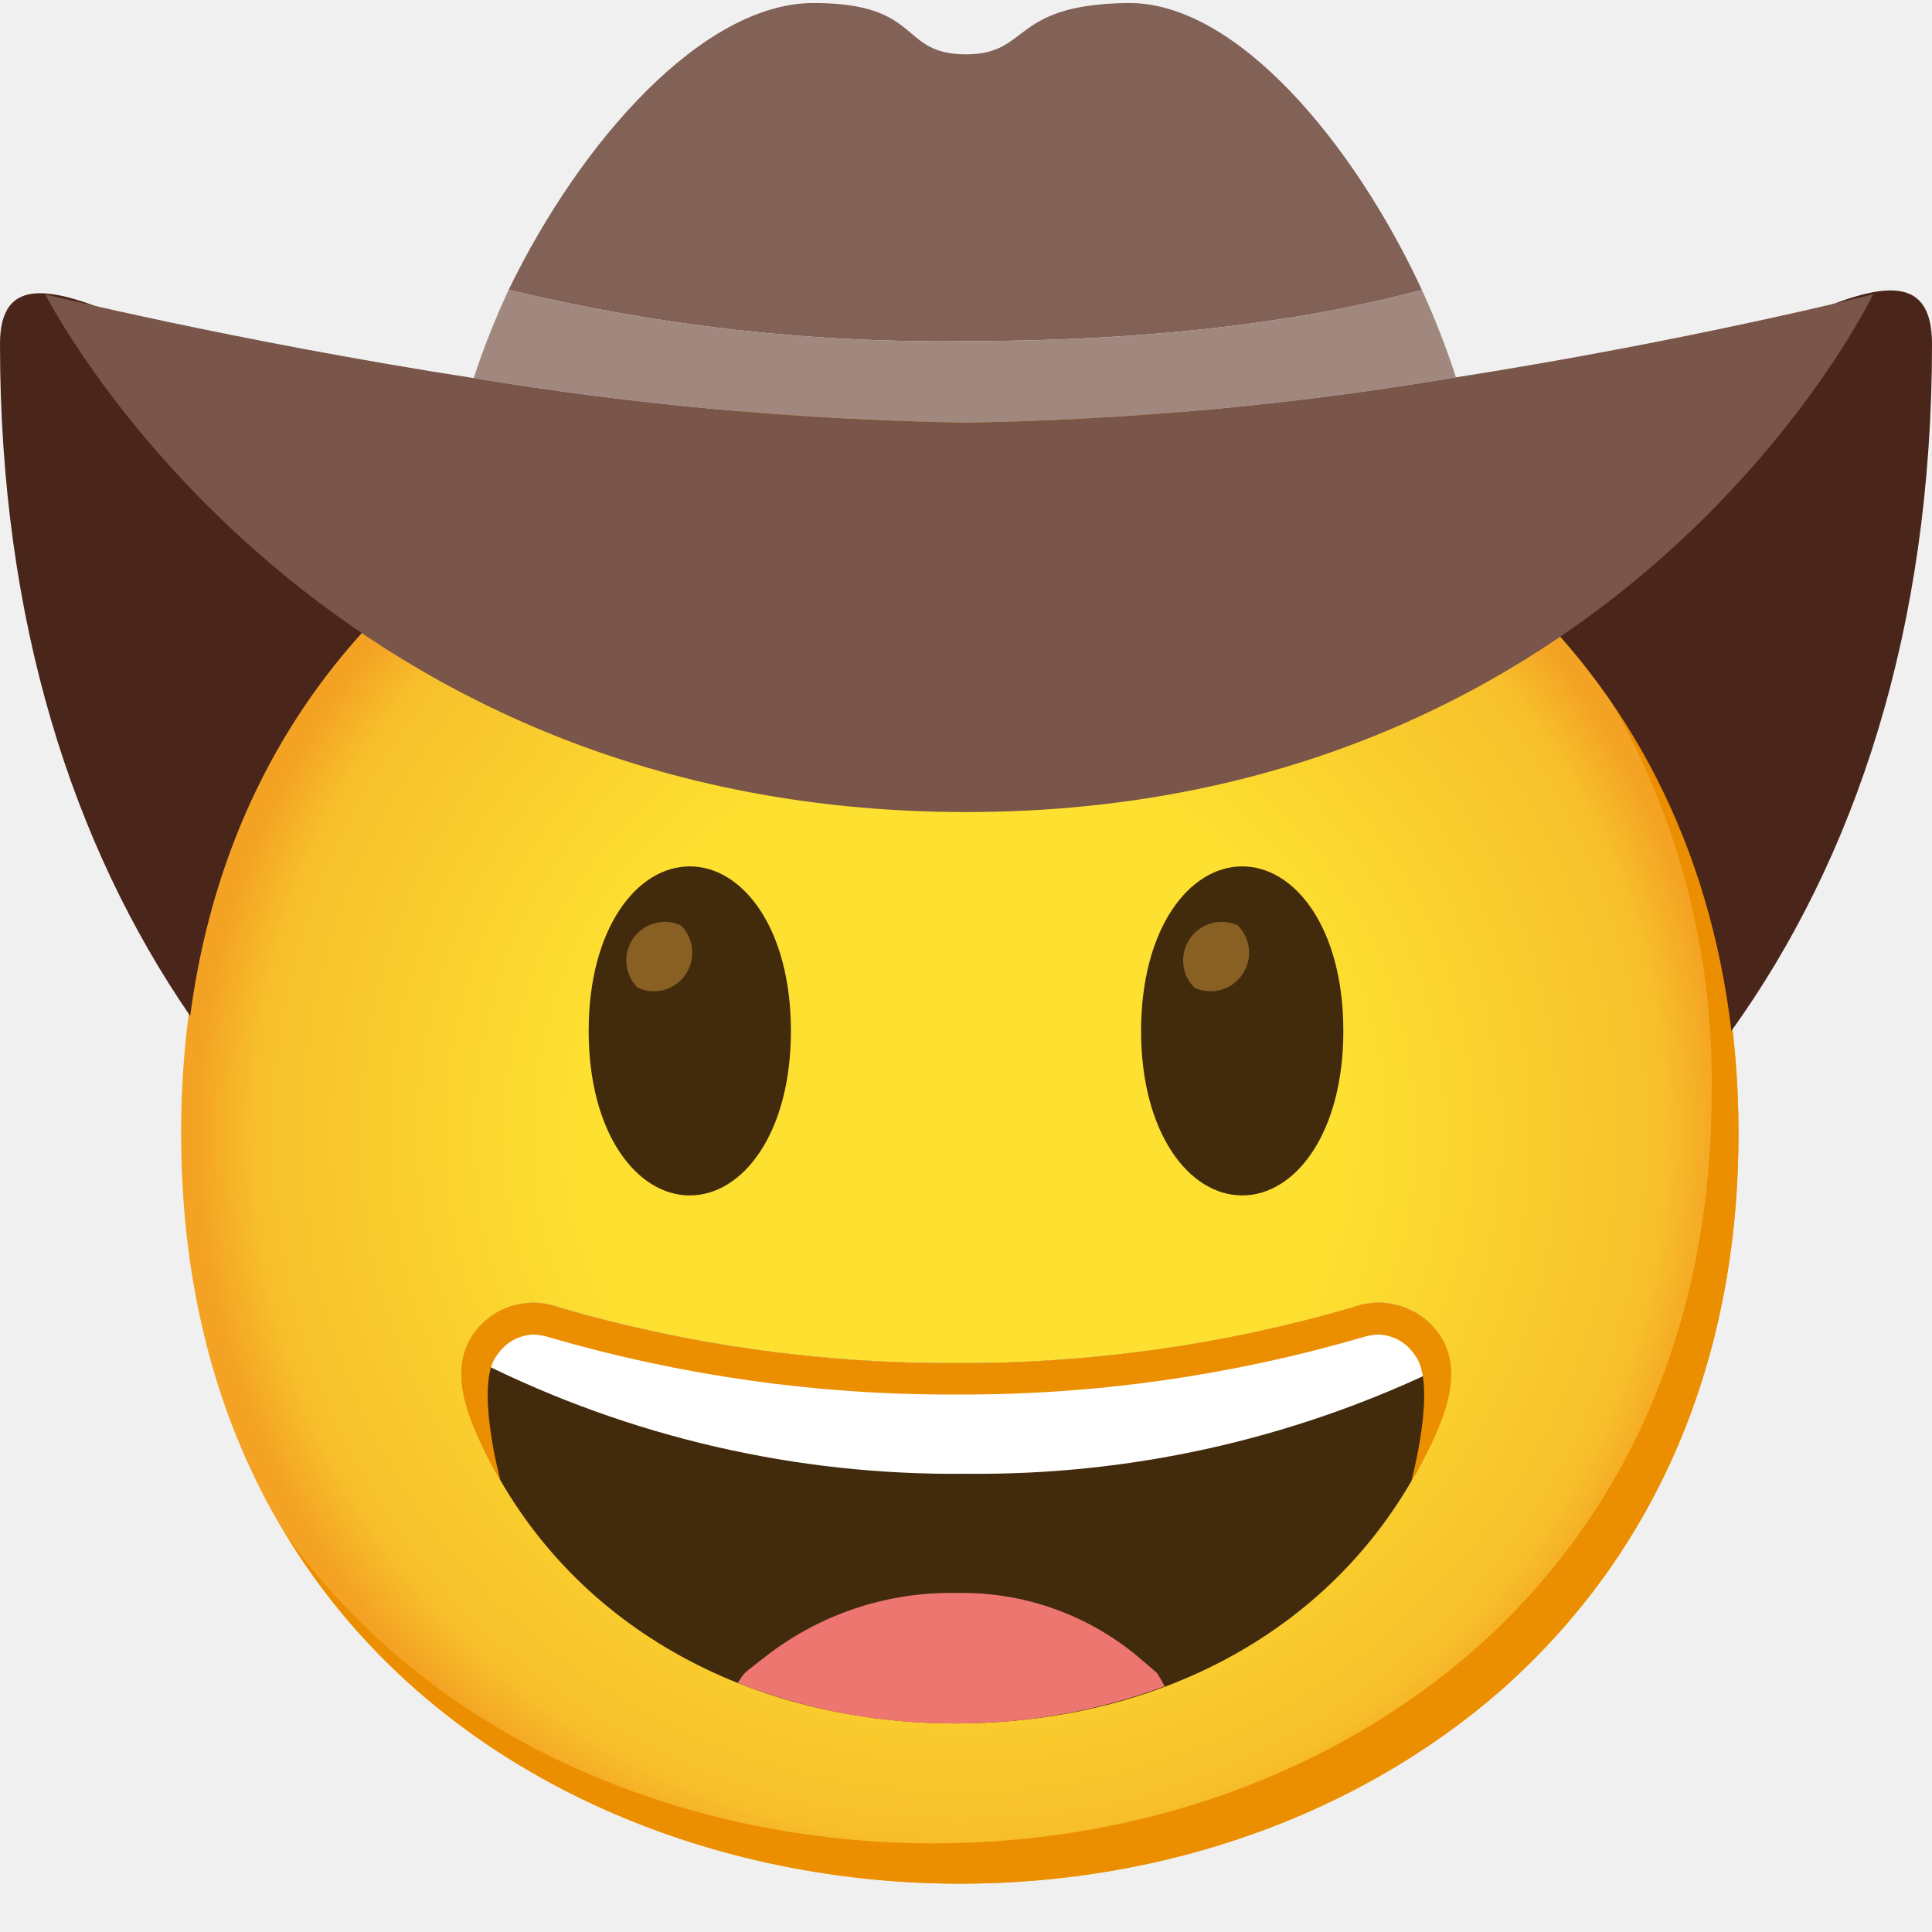
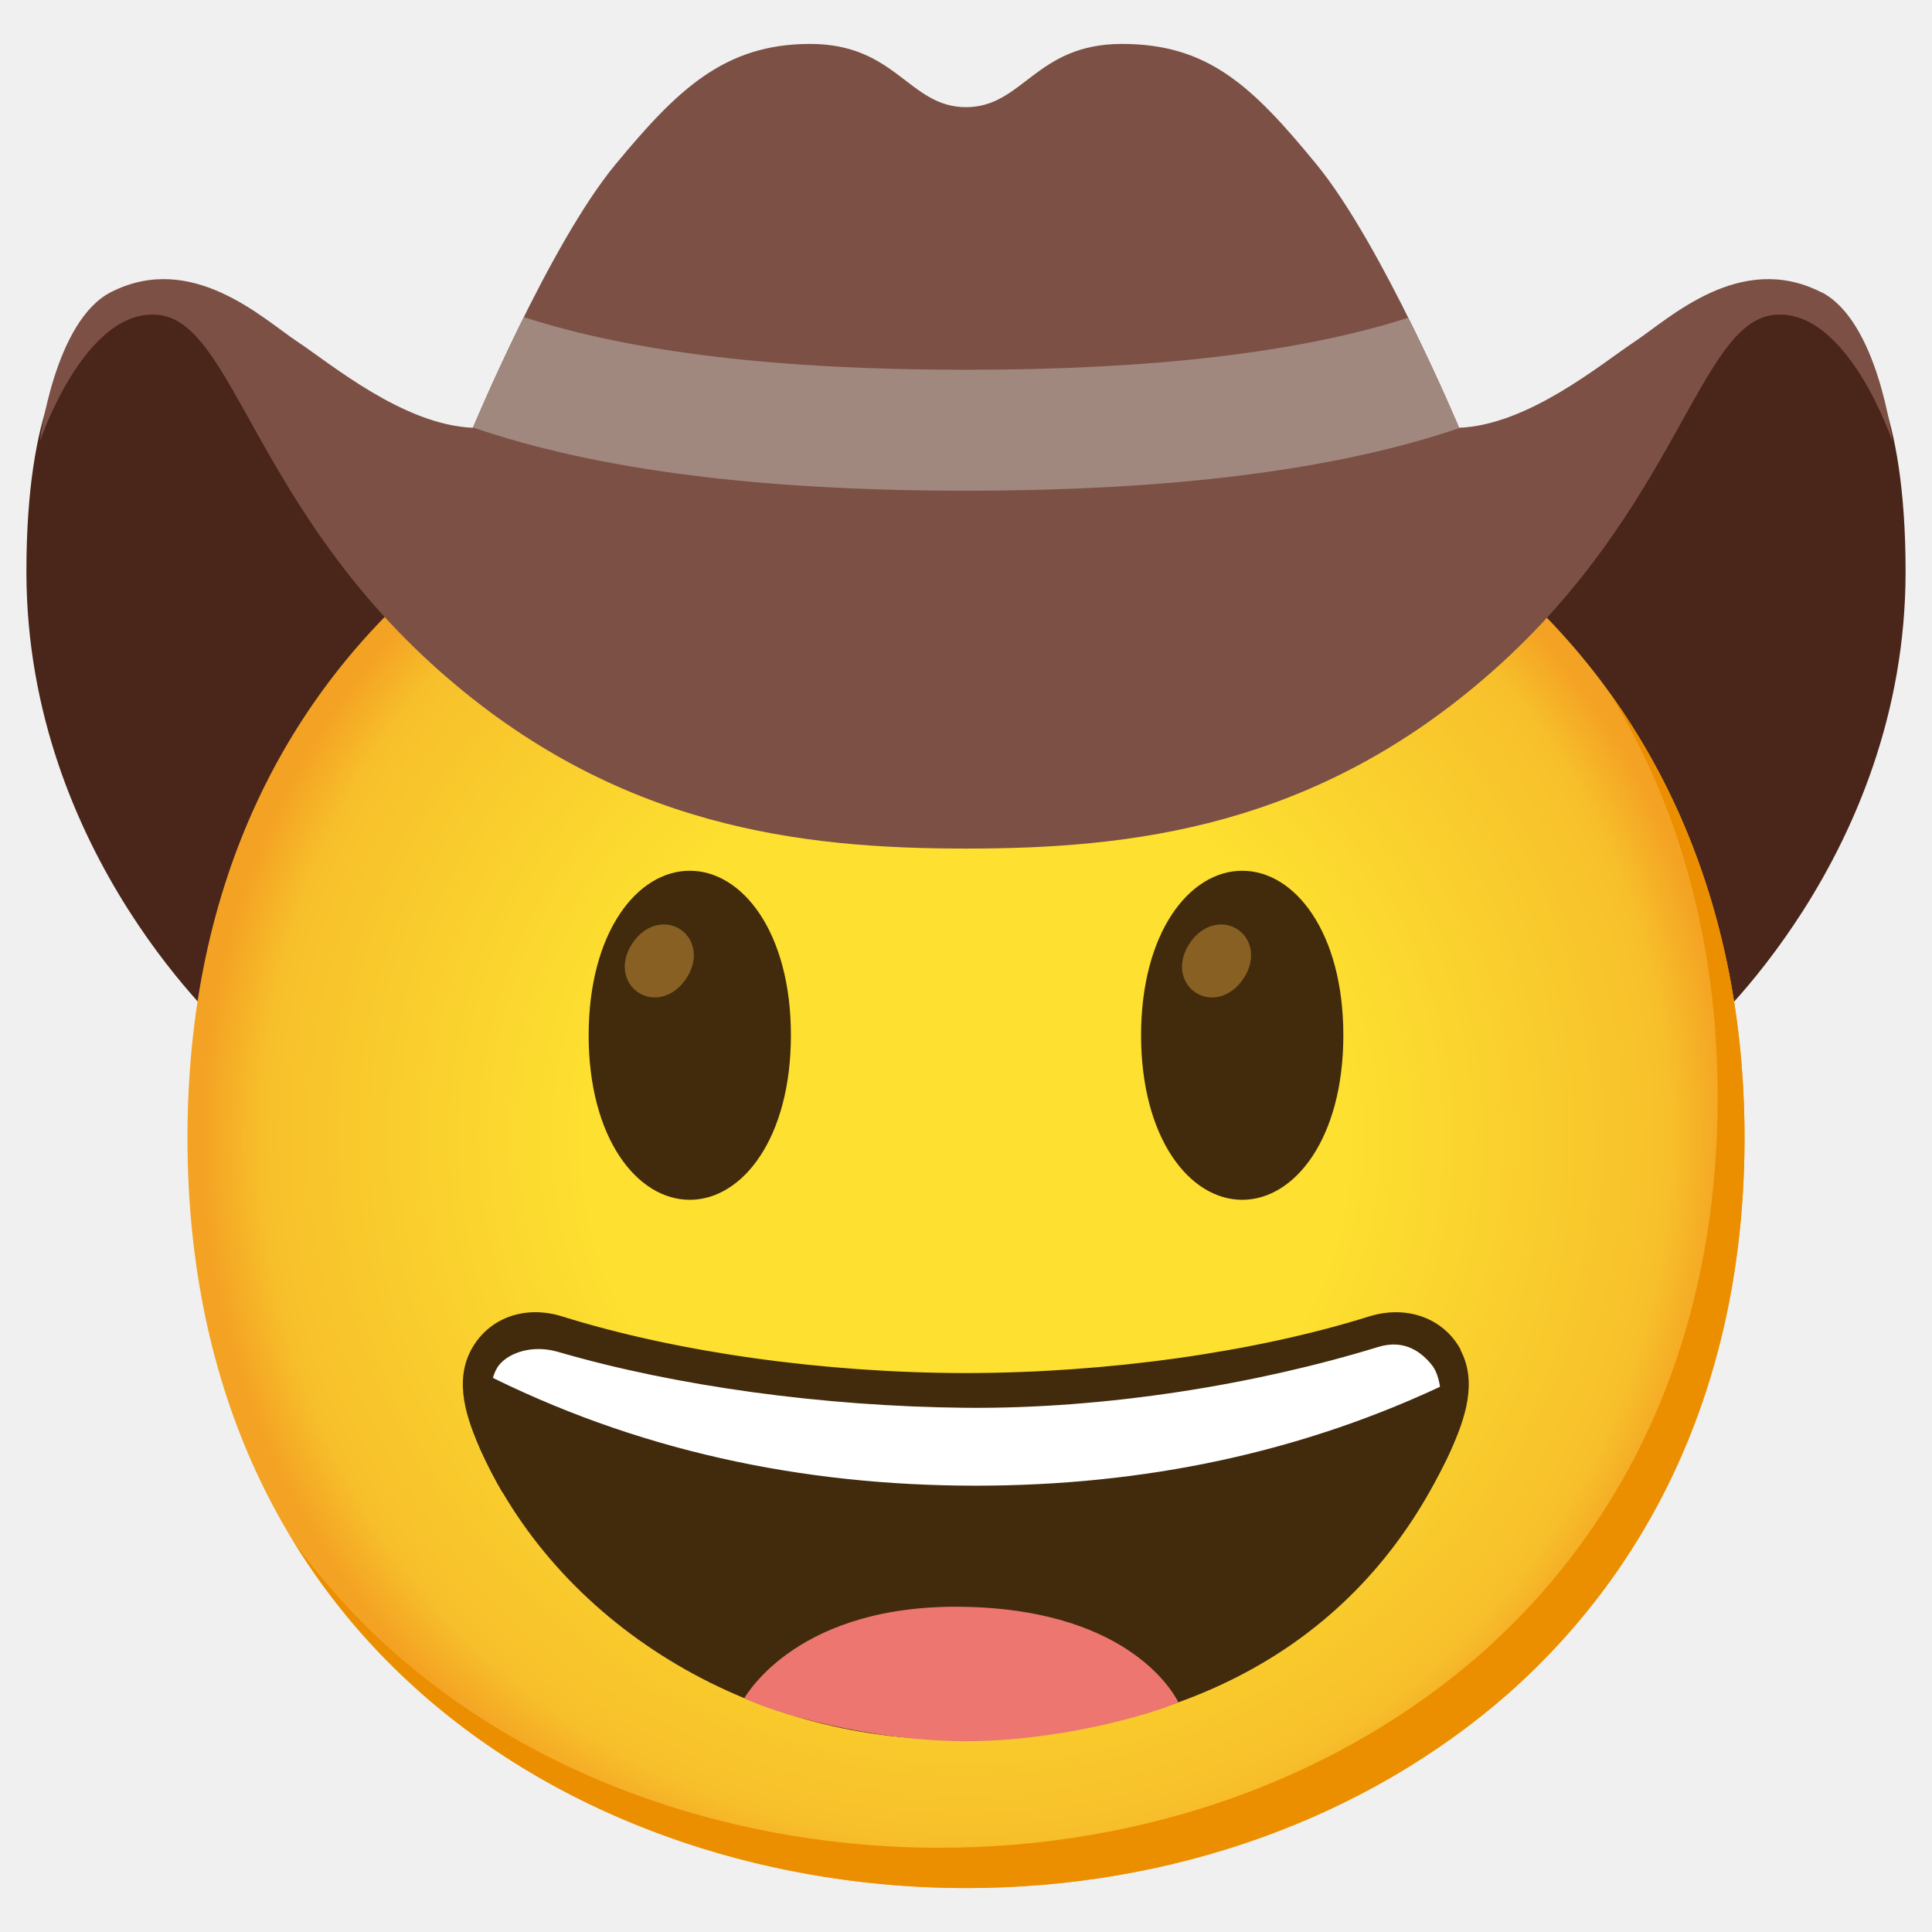
- <svg xmlns="http://www.w3.org/2000/svg" enable-background="new 0 0 128 128" viewBox="0 0 128 128">
-   <radialGradient id="a" cx="63.59" cy="75.09" gradientUnits="userSpaceOnUse" r="50.66">
+ <svg xmlns="http://www.w3.org/2000/svg" viewBox="0 0 128 128">
+   <radialGradient id="a" cx="64" cy="75.38" gradientUnits="userSpaceOnUse" r="50.65">
    <stop offset=".5" stop-color="#fde030" />
-     <stop offset=".92" stop-color="#f7c02b" />
+     <stop offset=".919" stop-color="#f7c02b" />
    <stop offset="1" stop-color="#f4a223" />
  </radialGradient>
-   <path d="m63.6 124.8c-24.81 0-51.6-15.56-51.6-49.71s26.79-49.71 51.6-49.71c13.78 0 26.5 4.53 35.93 12.8 10.22 9.08 15.65 21.88 15.65 36.91s-5.43 27.75-15.65 36.82c-9.43 8.27-22.24 12.89-35.93 12.89z" fill="url(#a)" />
-   <path d="m106.19 45.54c4.88 8.1 7.38 17.42 7.21 26.88 0 15-5.43 27.75-15.65 36.82-9.43 8.27-22.23 12.89-35.93 12.89-16.06 0-32.93-6.53-42.84-20.4 9.57 15.71 27.56 23.07 44.62 23.07 13.69 0 26.5-4.62 35.93-12.89 10.22-9.08 15.65-21.79 15.65-36.82 0-11.33-3.09-21.4-8.99-29.55z" fill="#eb8f00" />
-   <path d="m34.25 33.47c-20.35-8.07-34.25-19.92-34.25-10.67 0 18.42 4.83 33.2 12.6 44.51 2.11-15.94 10.59-27.09 21.65-33.84z" fill="#4a251a" />
-   <path d="m114.71 68.3c8.17-11.38 13.29-26.54 13.29-45.5 0-9.7-14.17 2.63-34.84 10.81 2.23 1.39 4.34 2.95 6.32 4.68 8.62 7.65 13.81 17.96 15.23 30.01z" fill="#4a251a" />
-   <path d="m94.2 19.2c-4.5-9.7-12.3-19.1-19.5-19-7.8.1-6.4 3.4-10.7 3.4-4.5 0-2.8-3.4-10.1-3.4s-15.4 9.1-20.2 19c9.92 2.4 20.1 3.54 30.3 3.4 13.7 0 23.6-1.6 30.2-3.4z" fill="#826156" />
-   <path d="m96.46 25c-.64-1.98-1.39-3.91-2.26-5.8-6.6 1.8-16.5 3.4-30.2 3.4-10.2.14-20.38-1-30.3-3.4-.89 1.9-1.66 3.86-2.32 5.85 10.79 1.79 21.69 2.77 32.62 2.95 10.88-.18 21.73-1.18 32.46-3z" fill="#a1887f" />
-   <path d="m96.46 25c-10.73 1.82-21.58 2.82-32.46 3-10.93-.18-21.83-1.16-32.62-2.95-15.8-2.45-28.38-5.55-28.38-5.55s17.3 34.3 61 34.3 60.1-34.3 60.1-34.3-12.17 3.08-27.64 5.5z" fill="#7a5549" />
-   <path d="m82.3 57.4c3.5 0 6.7 4.1 6.7 10.9s-3.2 10.9-6.7 10.9-6.7-4.1-6.7-10.9 3.2-10.9 6.7-10.9z" fill="#422b0d" />
-   <path d="m45.7 57.4c-3.5 0-6.7 4.1-6.7 10.9s3.2 10.9 6.7 10.9 6.7-4.1 6.7-10.9-3.2-10.9-6.7-10.9z" fill="#422b0d" />
-   <path d="m45.11 61.31c-1.28-.59-2.79-.03-3.38 1.25-.45.98-.24 2.13.52 2.88 1.28.59 2.79.03 3.38-1.25.45-.97.24-2.13-.52-2.88z" fill="#896024" />
-   <path d="m82 61.31c-1.28-.59-2.79-.03-3.38 1.25-.45.98-.24 2.13.52 2.88 1.28.59 2.79.03 3.38-1.25.45-.97.24-2.13-.52-2.88z" fill="#896024" />
-   <path d="m95.57 88.78c-1.17-2.09-3.7-3.01-5.94-2.16-8.54 2.49-17.39 3.73-26.28 3.69-8.9.04-17.75-1.2-26.29-3.69-2.24-.84-4.76.07-5.93 2.16-1.13 2.1-.31 4.52.64 6.61 5.35 11.73 17.12 18.74 31.51 18.79h.13c14.4-.05 26.17-7.06 31.51-18.79.95-2.09 1.78-4.51.65-6.61z" fill="#422b0d" />
-   <path d="m76.66 110.85c-.31-.28-.62-.54-.94-.81-3.4-2.98-7.79-4.59-12.31-4.5-4.67-.1-9.22 1.44-12.87 4.35-.32.25-.65.5-1 .78s-.47.56-.67.83c4.58 1.79 9.45 2.7 14.37 2.68h.13c4.71.01 9.38-.82 13.79-2.46-.15-.3-.32-.59-.5-.87z" fill="#ed7770" />
-   <path d="m89.63 86.62c-8.54 2.49-17.39 3.73-26.28 3.69-8.9.04-17.75-1.2-26.29-3.69-2.24-.84-4.76.07-5.93 2.16-.17.32-.29.65-.38 1 .28.14.59.28 1 .43 10 5.01 21.06 7.56 32.25 7.43 10.74.12 21.36-2.22 31.06-6.83.39-.16.71-.32 1-.47-.07-.55-.23-1.07-.49-1.56-1.17-2.09-3.7-3.01-5.94-2.16z" fill="#fff" />
-   <path d="m95.6 88.79c-1.19-2.1-3.74-3.02-6-2.17-8.54 2.49-17.39 3.73-26.28 3.69-8.89.04-17.74-1.2-26.28-3.69-2.24-.84-4.76.07-5.93 2.16-1.13 2.1-.31 4.52.64 6.61.43.94.91 1.86 1.42 2.75 0 0-1.77-6.49-.23-8.37.52-.79 1.38-1.29 2.33-1.35.39 0 .78.07 1.15.19 8.7 2.53 17.72 3.81 26.78 3.78h.29c9.05.03 18.06-1.25 26.75-3.78.37-.12.76-.19 1.15-.19.95.05 1.82.55 2.34 1.35 1.53 1.88-.23 8.38-.23 8.38.51-.89 1-1.81 1.46-2.75.95-2.09 1.77-4.51.64-6.61z" fill="#eb8f00" />
+   <path d="m34.51 39.51-19.21 29.08s-13.55-11.85-13.55-30.72c0-11.03 2.79-14.44 3.95-15.53s4.29-4.43 9.4-1.02 19.41 18.19 19.41 18.19z" fill="#4a251a" />
+   <path d="m93.49 39.51 19.21 29.08s13.55-11.85 13.55-30.71c0-11.03-2.79-14.44-3.95-15.53s-4.29-4.43-9.4-1.02-19.41 18.19-19.41 18.19z" fill="#4a251a" />
+   <path d="m64 125.09c-24.81 0-51.58-15.56-51.58-49.71s26.77-49.71 51.58-49.71c13.78 0 26.5 4.54 35.93 12.81 10.23 9.07 15.65 21.88 15.65 36.9s-5.42 27.75-15.65 36.82c-9.43 8.27-22.23 12.89-35.93 12.89z" fill="url(#a)" />
+   <path d="m106.59 45.83c4.74 7.65 7.21 16.76 7.21 26.88 0 15.03-5.42 27.75-15.65 36.82-9.43 8.27-22.23 12.89-35.93 12.89-16.06 0-32.94-6.53-42.84-20.4 9.57 15.71 27.56 23.07 44.62 23.07 13.69 0 26.5-4.62 35.93-12.89 10.23-9.07 15.65-21.79 15.65-36.82 0-11.33-3.09-21.4-8.99-29.55z" fill="#eb8f00" />
+   <path d="m82.3 57.69c3.5 0 6.7 4.1 6.7 10.9s-3.2 10.9-6.7 10.9-6.7-4.1-6.7-10.9 3.2-10.9 6.7-10.9z" fill="#422b0d" />
+   <path d="m45.7 57.69c-3.5 0-6.7 4.1-6.7 10.9s3.2 10.9 6.7 10.9 6.7-4.1 6.7-10.9-3.2-10.9-6.7-10.9z" fill="#422b0d" />
+   <path d="m45.11 61.6c-.92-.64-2.29-.44-3.18.85s-.6 2.64.32 3.28 2.29.44 3.18-.85.6-2.64-.32-3.28z" fill="#896024" />
+   <path d="m82.03 61.6c-.92-.64-2.29-.44-3.18.85s-.6 2.64.32 3.28 2.29.44 3.18-.85.6-2.64-.32-3.28z" fill="#896024" />
+   <path d="m95.75 89.58c-1.12-2.08-3.24-2.34-5.78-1.55-7.58 2.37-16.52 3.58-25.93 3.59-9.41-.01-19.33-1.29-26.91-3.66-2.53-.79-3.88-.25-5 1.83-1.15 2.13-1.23 4.22-.26 6.34 5.43 11.93 18.47 19.46 32.18 19.11 15.76-.41 26.6-7.18 32.04-19.11.97-2.13.81-4.43-.34-6.56z" fill="#422b0d" />
+   <path d="m64.04 106.46c-11.09-.27-14.53 5.77-14.73 6.04 2.03 1.04 8.38 2.82 14.48 2.86 6.11.04 12.29-1.7 14.28-2.58-.15-.28-2.94-6.06-14.03-6.32z" fill="#ed7770" />
+   <path d="m90.69 88.09c-7.58 2.37-17.48 3.95-26.89 3.96-9.41-.01-18.59-1.46-26.17-3.83-2.53-.79-4.46-.78-5.59 1.3-.18.33-.61 1.2-.22 1.35 10.24 5.22 21.29 7.56 32.82 7.56 11.07 0 21.69-2.16 31.58-6.94.4-.17-.13-1.45-.4-1.96-1.12-2.08-2.59-2.22-5.13-1.43z" fill="#fff" />
+   <path d="m96.78 89.43c-1.12-2.08-3.55-3-6.08-2.21-7.58 2.37-17.31 3.74-26.72 3.75-9.41-.01-19.14-1.38-26.72-3.75-2.53-.79-4.91.12-6.04 2.2-1.15 2.13-.31 4.59.65 6.71.44.96.92 1.9 1.45 2.8 0 0-1.8-6.6-.24-8.51.64-.78 2.17-1.36 3.91-.85 7.78 2.27 17.59 3.61 26.97 3.7s19.38-1.58 27.35-4.03c1.79-.55 2.91.4 3.54 1.18 1.57 1.91-.23 8.51-.23 8.51.52-.9 1.05-1.83 1.48-2.8.97-2.12 1.8-4.58.65-6.71z" fill="#422b0d" />
+   <path d="m120.64 19.35c-5.37-2.72-10.06 1.77-12.32 3.27s-7.07 5.54-11.65 5.72c0 0-5.09-12.12-9.44-17.44-4.25-5.18-7.17-7.99-12.9-7.99s-6.54 4.19-10.33 4.19-4.6-4.19-10.33-4.19c-5.72 0-8.84 3.09-12.9 7.99-4.38 5.3-9.44 17.44-9.44 17.44-4.59-.18-9.39-4.22-11.65-5.72s-6.96-5.99-12.32-3.27c-3.77 1.91-4.72 9.9-4.72 9.9s3-8.95 7.9-8.38 6.36 12.73 18.53 23.54c11.78 10.46 24.07 11.81 34.94 11.81s23.15-1.34 34.94-11.81c12.17-10.81 13.62-22.97 18.53-23.54 4.9-.57 7.9 8.38 7.9 8.38s-.95-7.99-4.72-9.9z" fill="#7c5045" />
+   <path d="m96.67 28.34s-1.4-3.35-3.37-7.29c-7.23 2.32-17.01 3.45-29.3 3.45-12.36 0-22.05-1.14-29.29-3.49-1.88 3.79-3.25 7.03-3.37 7.31 8.22 2.82 19.01 4.19 32.65 4.19 13.61 0 24.51-1.36 32.73-4.16-.02 0-.04.01-.07.01z" fill="#a1887f" />
</svg>
